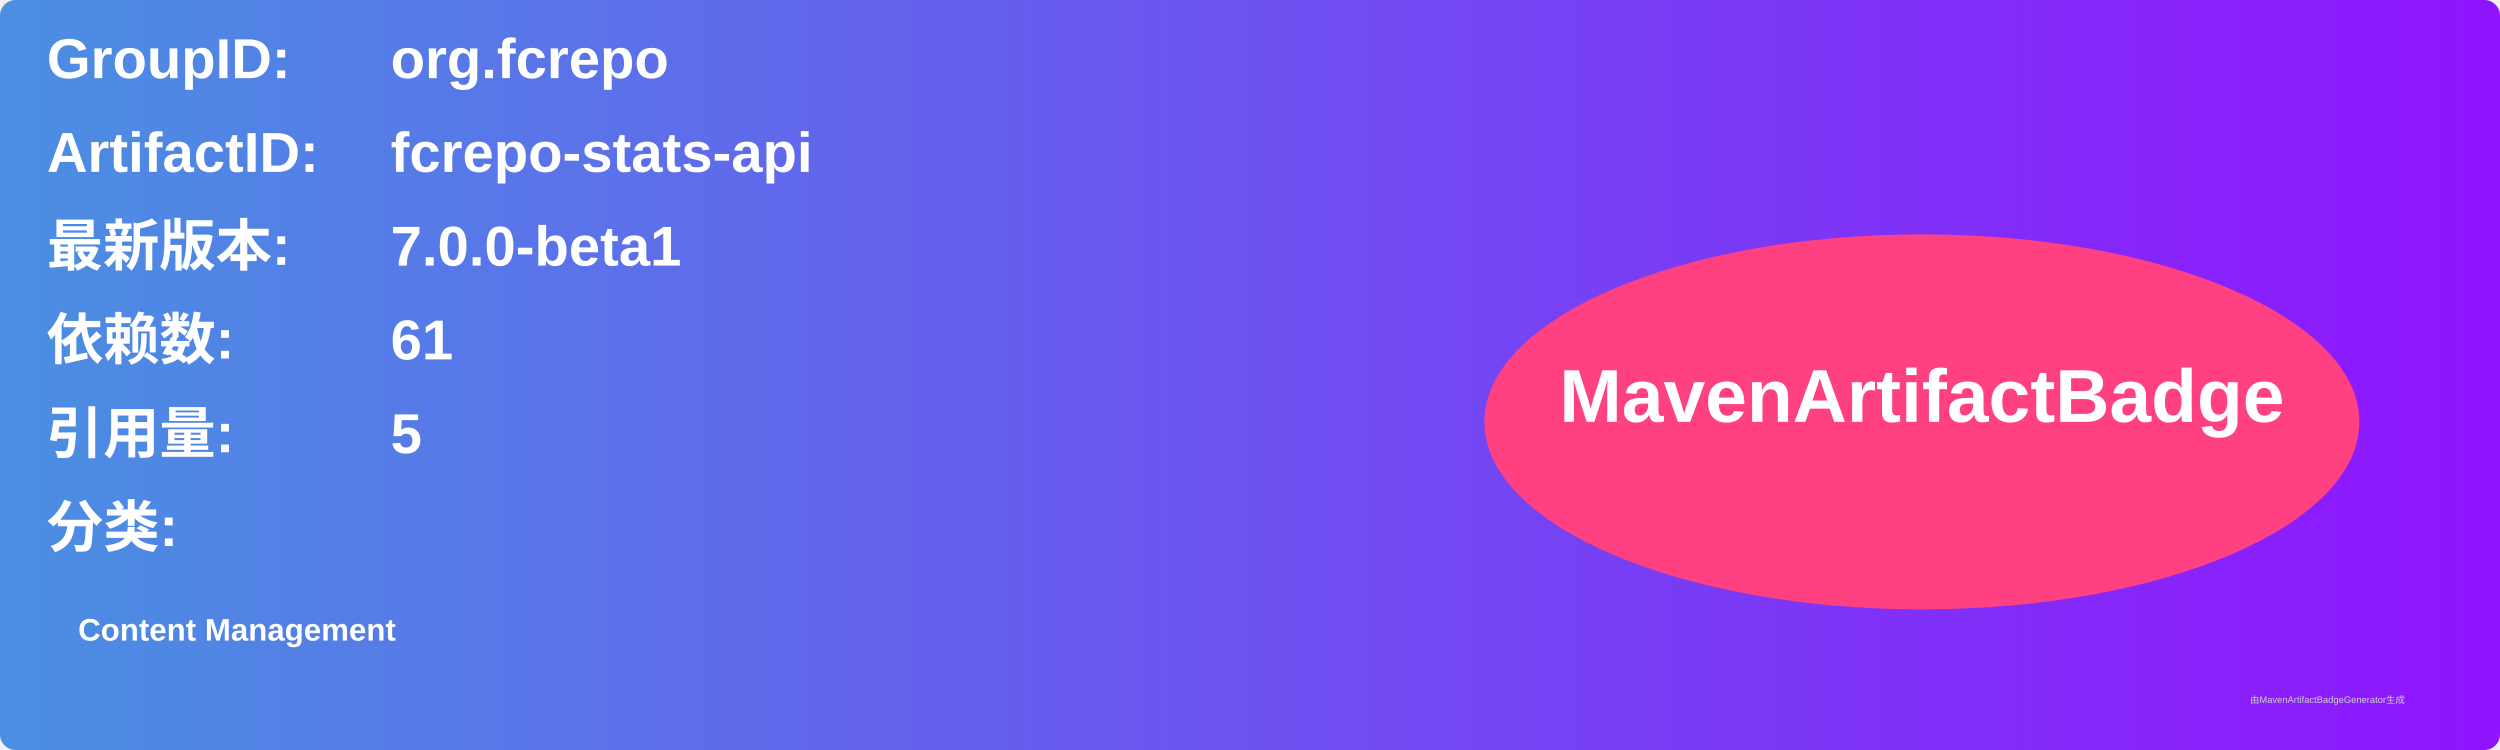
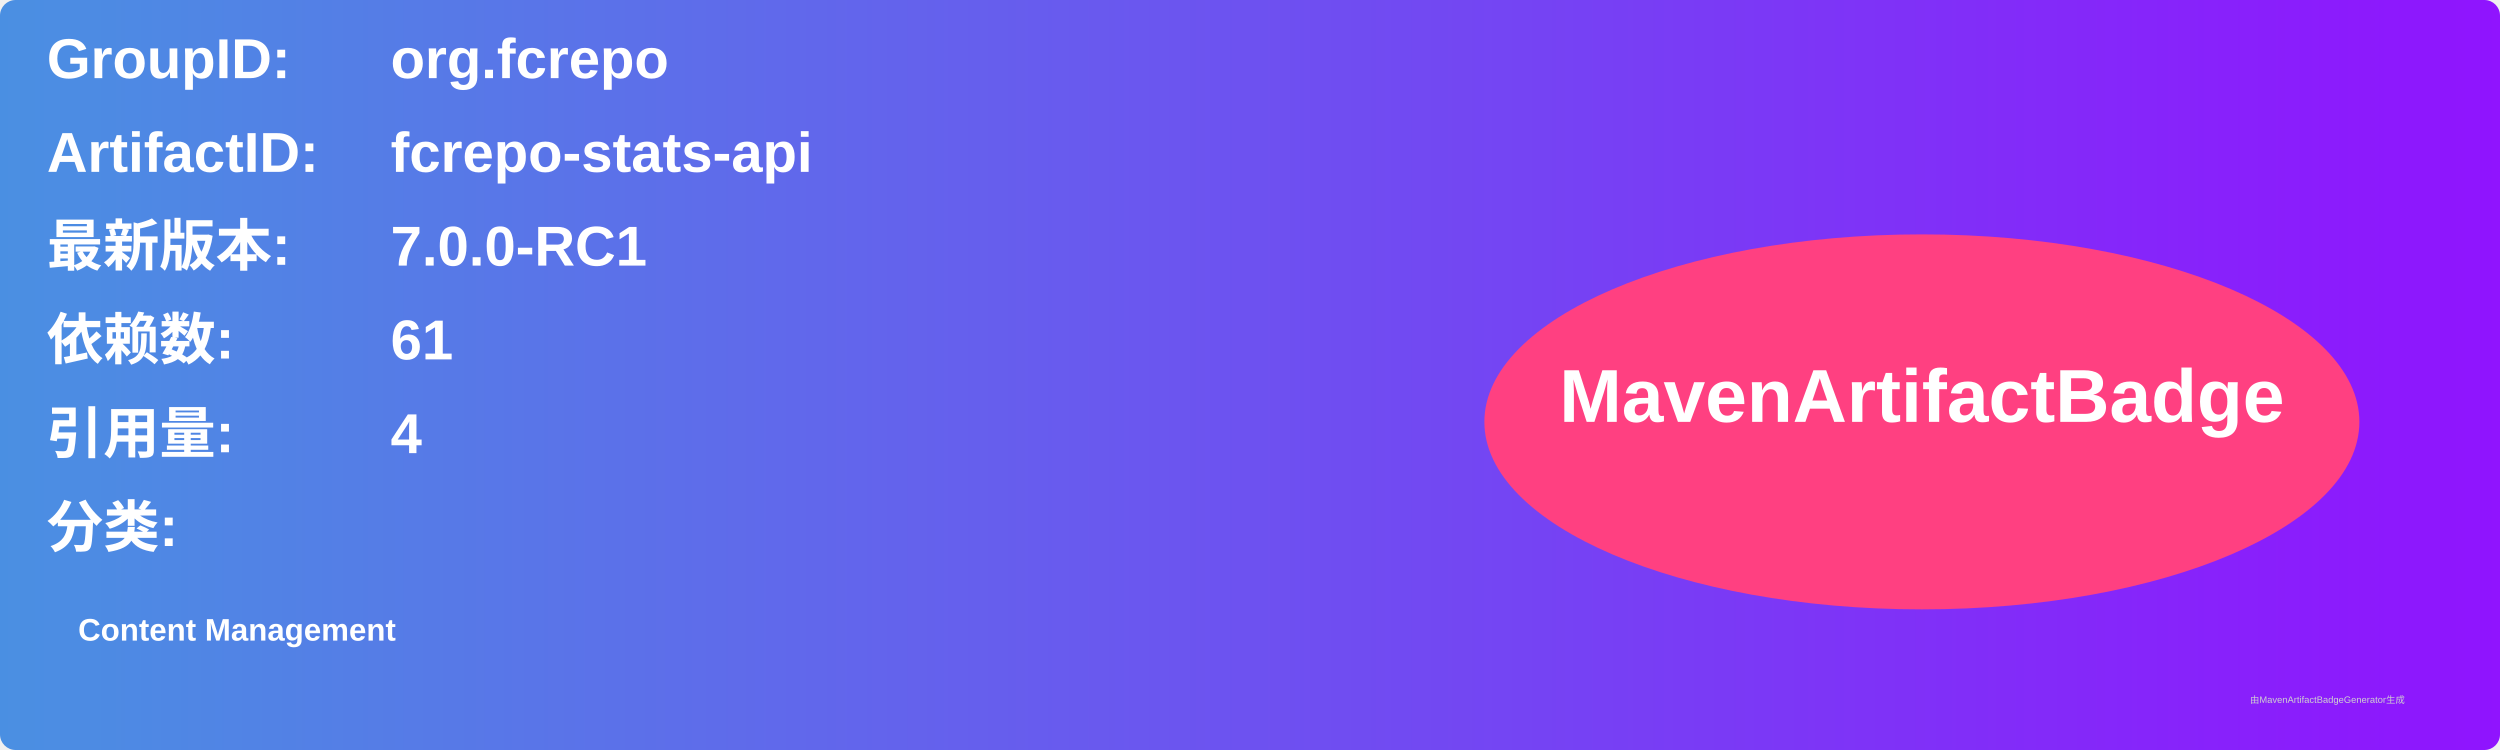
<svg xmlns="http://www.w3.org/2000/svg" width="800" height="240" viewBox="0 0 800 240">
  <linearGradient id="grad" x1="0%" y1="0%" x2="100%" y2="0%">
    <stop offset="0%" stop-color="#4a90e2" />
    <stop offset="100%" stop-color="#9013fe" />
  </linearGradient>
  <rect width="100%" height="100%" rx="5" ry="5" fill="url(#grad)" />
  <g transform="translate(15, 15)">
    <text x="0" y="10" font-family="Arial" font-size="18" fill="white" font-weight="bold" width="260">GroupID:</text>
    <text x="110" y="10" font-family="Arial" font-size="18" fill="white" font-weight="bold" width="460">org.fcrepo</text>
    <text x="0" y="40" font-family="Arial" font-size="18" fill="white" font-weight="bold" width="260">ArtifactID:</text>
    <text x="110" y="40" font-family="Arial" font-size="18" fill="white" font-weight="bold" width="460">fcrepo-stats-api</text>
    <text x="0" y="70" font-family="Arial" font-size="18" fill="white" font-weight="bold">最新版本:</text>
    <text x="110" y="70" font-family="Arial" font-size="18" fill="white" font-weight="bold">
-       <tspan font-weight="bold">7.0.0-beta1</tspan>
+       <tspan font-weight="bold">7.0.0-RC1</tspan>
    </text>
    <text x="0" y="100" font-family="Arial" font-size="18" fill="white" font-weight="bold">依赖数: </text>
    <text x="110" y="100" font-family="Arial" font-size="18" fill="white">
      <tspan font-weight="bold">61</tspan>
    </text>
    <text x="0" y="130" font-family="Arial" font-size="18" fill="white" font-weight="bold">引用量: </text>
    <text x="110" y="130" font-family="Arial" font-size="18" fill="white">
-       <tspan font-weight="bold">5</tspan>
+       <tspan font-weight="bold">4</tspan>
    </text>
    <text x="0" y="160" font-family="Arial" font-size="18" fill="white" font-weight="bold">分类:</text>
    <text x="10" y="190" font-family="Arial" font-size="10" fill="white">
      <tspan font-weight="bold">Content Management</tspan>
    </text>
    <ellipse cx="600" cy="120" rx="140" ry="60" fill="#ff4081" />
    <text x="600" y="120" text-anchor="middle" font-family="Arial" font-size="24" fill="white" font-weight="bold">MavenArtifactBadge</text>
  </g>
  <text x="720" y="225" font-family="Arial" font-size="3" fill="#d0d0d0">由MavenArtifactBadgeGenerator生成</text>
</svg>
